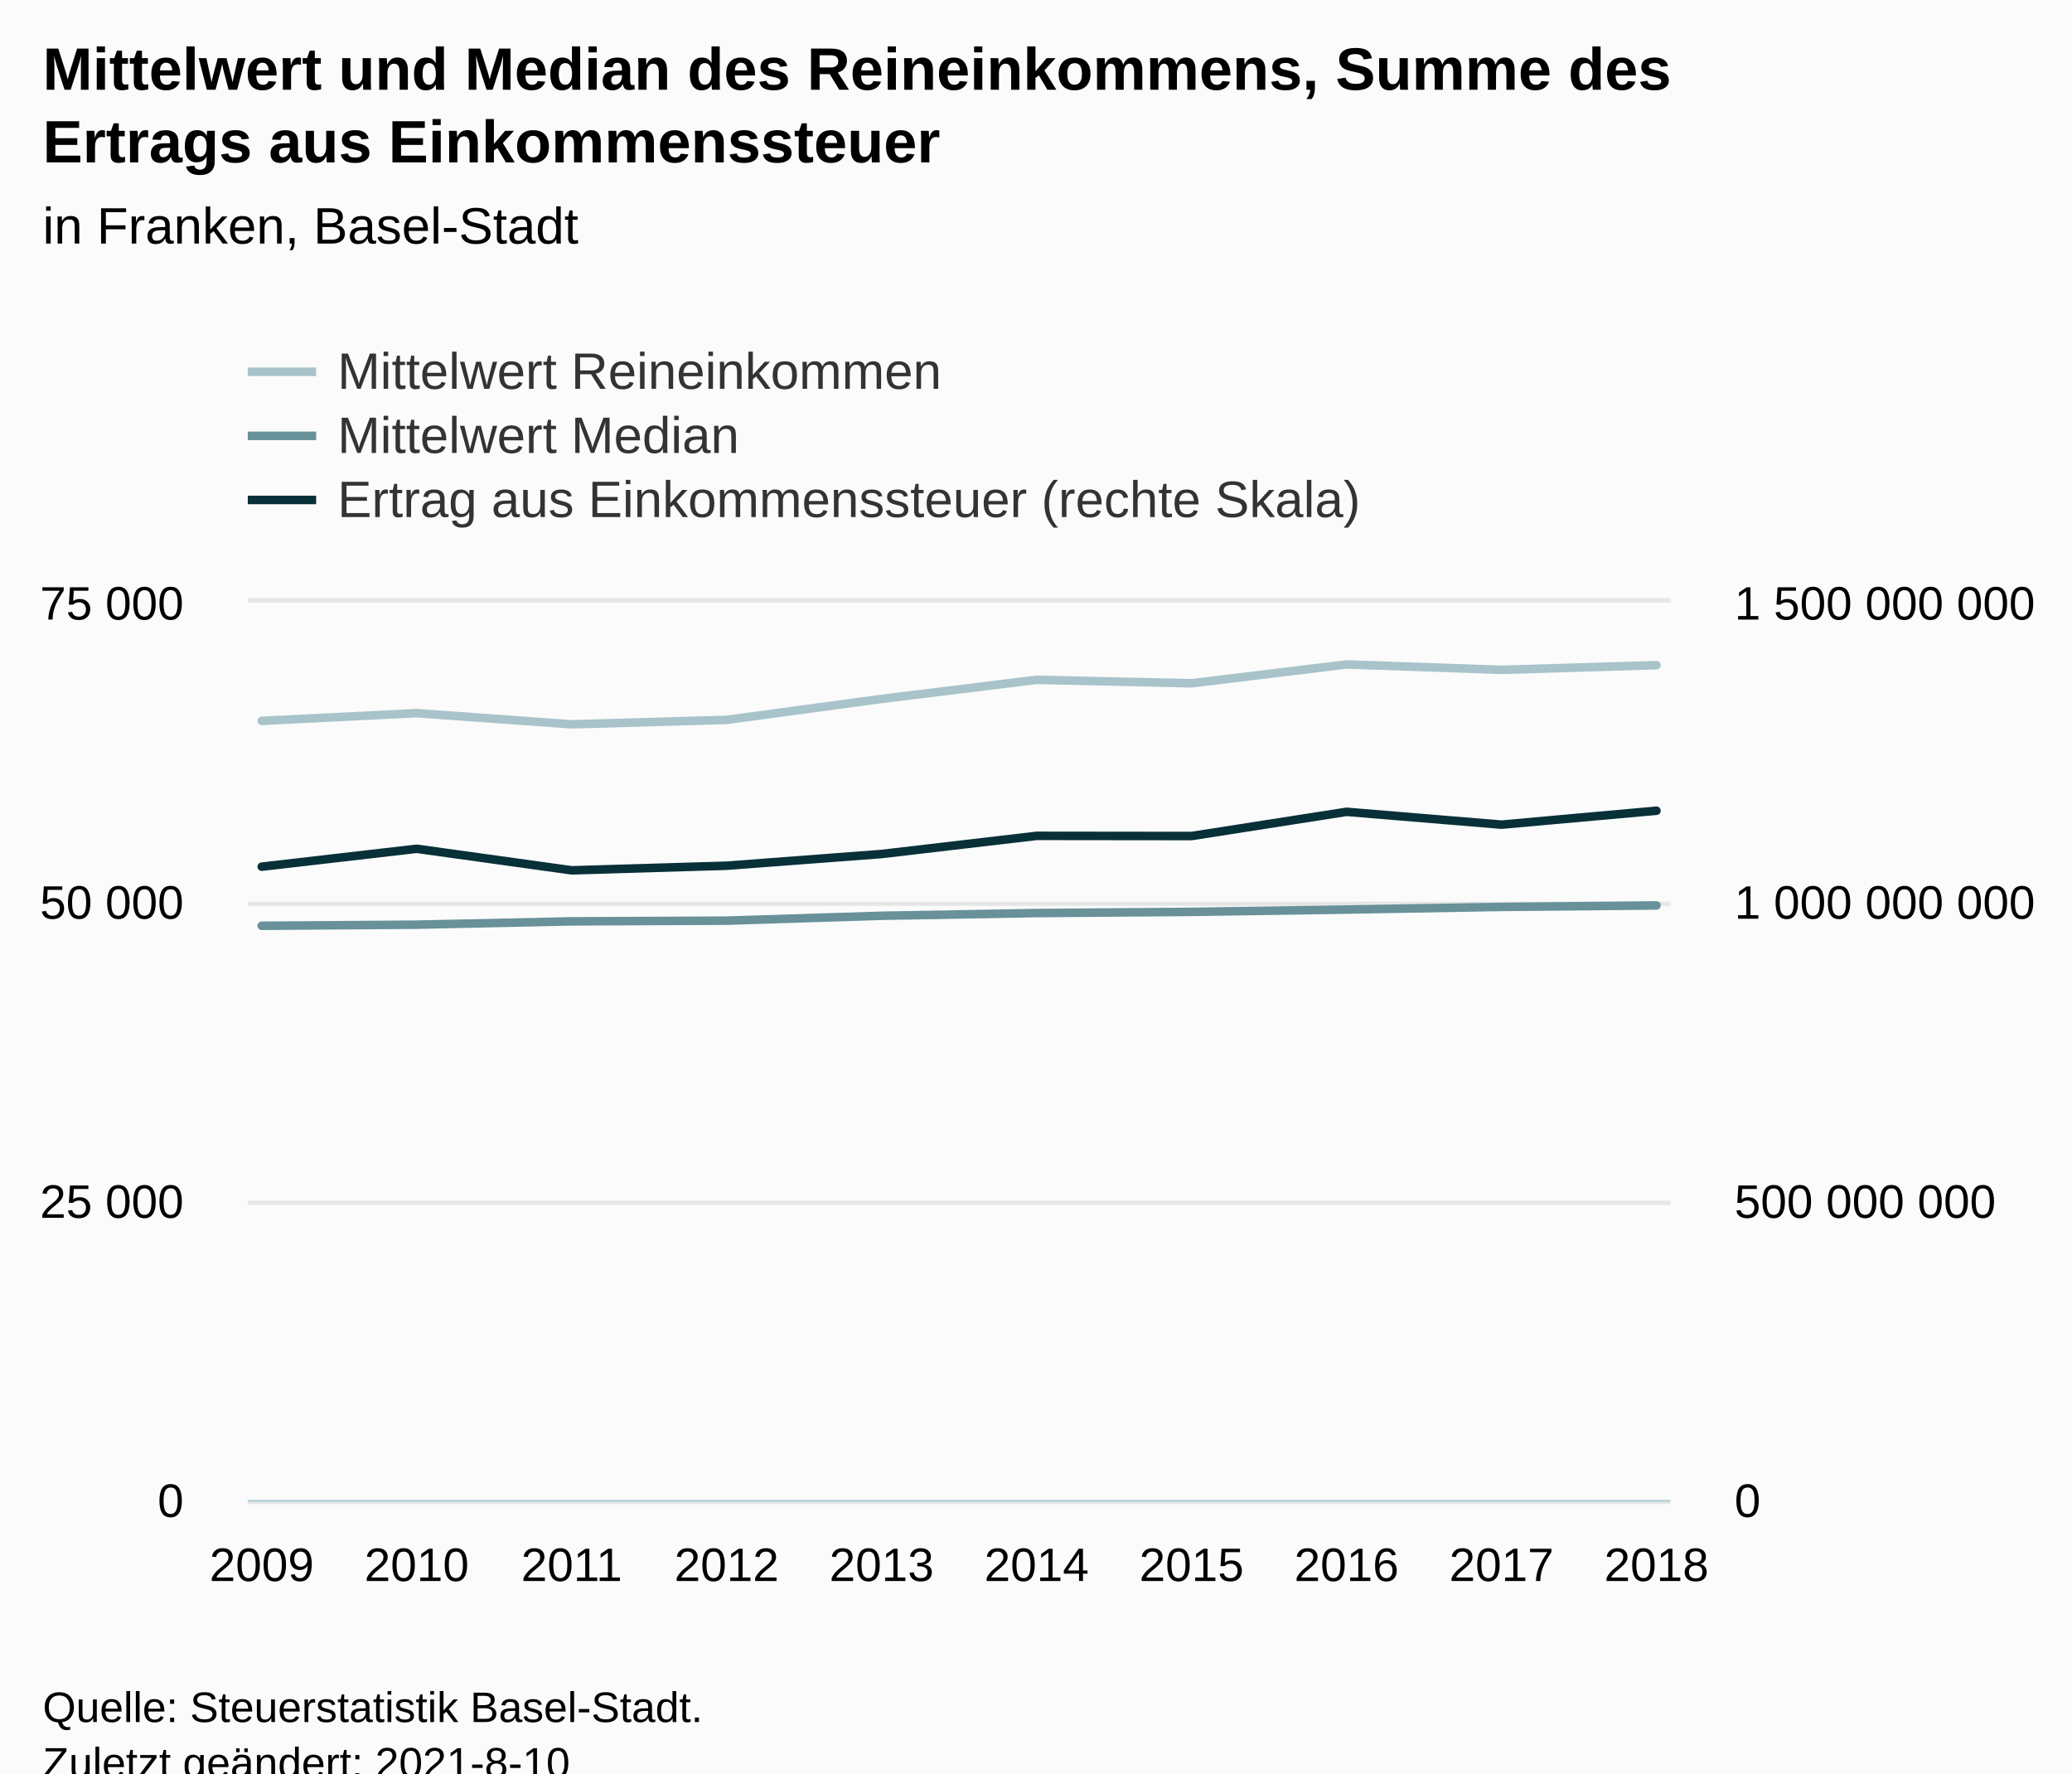
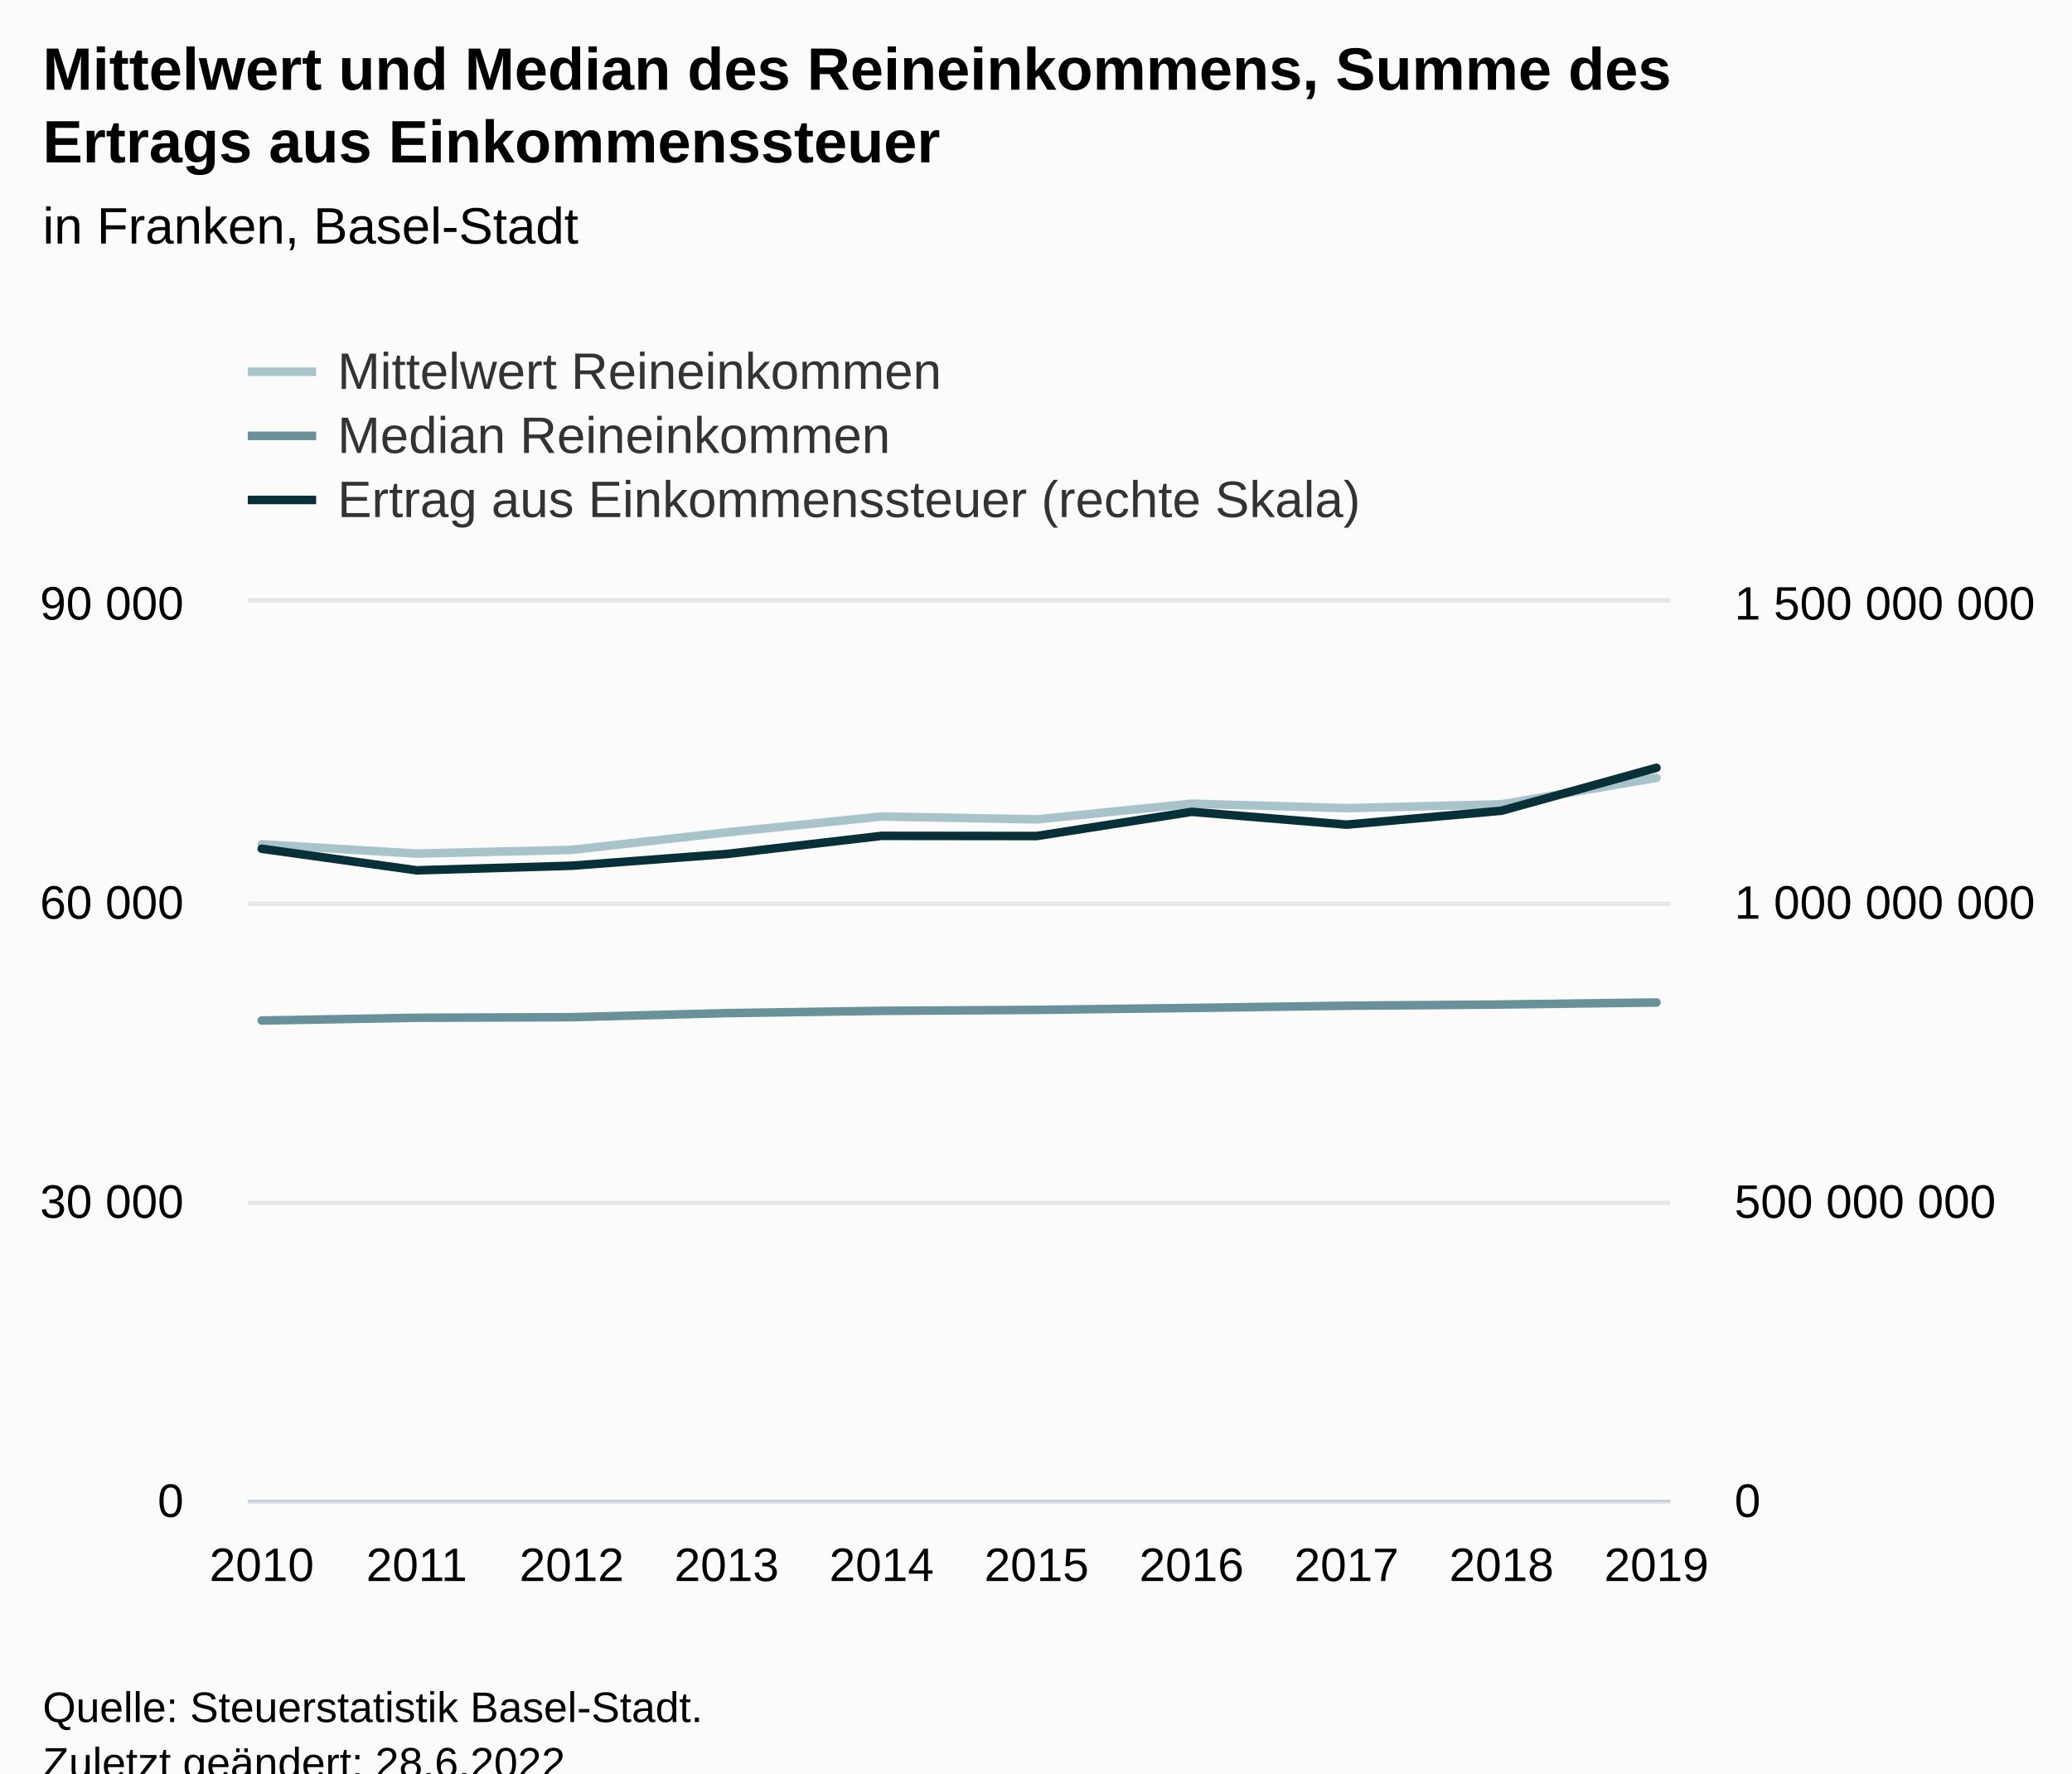
<svg xmlns="http://www.w3.org/2000/svg" version="1.1" class="highcharts-root" style="font-family:Arial;font-size:12px;" viewBox="0 0 485 415">
  <defs>
-     <clipPath id="highcharts-4zuoj9v-39-">
+     <clipPath id="highcharts-ixtlyxu-39-">
      <rect x="0" y="0" width="333" height="210" fill="none" />
    </clipPath>
-     <clipPath id="highcharts-4zuoj9v-50-">
+     <clipPath id="highcharts-ixtlyxu-50-">
      <rect x="0" y="0" width="333" height="210" fill="none" />
    </clipPath>
-     <clipPath id="highcharts-4zuoj9v-71-">
+     <clipPath id="highcharts-ixtlyxu-71-">
      <rect x="0" y="0" width="333" height="210" fill="none" />
    </clipPath>
-     <clipPath id="highcharts-4zuoj9v-72-">
+     <clipPath id="highcharts-ixtlyxu-72-">
      <rect x="58" y="141" width="333" height="210" fill="none" />
    </clipPath>
  </defs>
  <rect fill="#fbfbfb" class="highcharts-background" x="0" y="0" width="485" height="428" rx="0" ry="0" />
  <rect fill="none" class="highcharts-plot-background" x="58" y="141" width="333" height="210" />
  <g class="highcharts-pane-group" data-z-index="0" />
  <g class="highcharts-grid highcharts-xaxis-grid" data-z-index="1">
    <path fill="none" data-z-index="1" class="highcharts-grid-line" d="M 60.5 141 L 60.5 351" opacity="1" />
    <path fill="none" data-z-index="1" class="highcharts-grid-line" d="M 97.5 141 L 97.5 351" opacity="1" />
    <path fill="none" data-z-index="1" class="highcharts-grid-line" d="M 133.5 141 L 133.5 351" opacity="1" />
    <path fill="none" data-z-index="1" class="highcharts-grid-line" d="M 169.5 141 L 169.5 351" opacity="1" />
    <path fill="none" data-z-index="1" class="highcharts-grid-line" d="M 205.5 141 L 205.5 351" opacity="1" />
    <path fill="none" data-z-index="1" class="highcharts-grid-line" d="M 242.5 141 L 242.5 351" opacity="1" />
    <path fill="none" data-z-index="1" class="highcharts-grid-line" d="M 278.5 141 L 278.5 351" opacity="1" />
    <path fill="none" data-z-index="1" class="highcharts-grid-line" d="M 314.5 141 L 314.5 351" opacity="1" />
    <path fill="none" data-z-index="1" class="highcharts-grid-line" d="M 350.5 141 L 350.5 351" opacity="1" />
    <path fill="none" data-z-index="1" class="highcharts-grid-line" d="M 387.5 141 L 387.5 351" opacity="1" />
  </g>
  <g class="highcharts-grid highcharts-yaxis-grid" data-z-index="1">
    <path fill="none" stroke="#e6e6e6" stroke-width="1" data-z-index="1" class="highcharts-grid-line" d="M 58 351.5 L 391 351.5" opacity="1" />
    <path fill="none" stroke="#e6e6e6" stroke-width="1" data-z-index="1" class="highcharts-grid-line" d="M 58 281.5 L 391 281.5" opacity="1" />
    <path fill="none" stroke="#e6e6e6" stroke-width="1" data-z-index="1" class="highcharts-grid-line" d="M 58 211.5 L 391 211.5" opacity="1" />
    <path fill="none" stroke="#e6e6e6" stroke-width="1" data-z-index="1" class="highcharts-grid-line" d="M 58 140.5 L 391 140.5" opacity="1" />
  </g>
  <g class="highcharts-grid highcharts-yaxis-grid" data-z-index="1">
    <path fill="none" data-z-index="1" class="highcharts-grid-line" d="M 58 351.5 L 391 351.5" opacity="1" />
    <path fill="none" data-z-index="1" class="highcharts-grid-line" d="M 58 281.5 L 391 281.5" opacity="1" />
    <path fill="none" data-z-index="1" class="highcharts-grid-line" d="M 58 211.5 L 391 211.5" opacity="1" />
    <path fill="none" data-z-index="1" class="highcharts-grid-line" d="M 58 141.5 L 391 141.5" opacity="1" />
  </g>
  <rect fill="none" class="highcharts-plot-border" data-z-index="1" x="58" y="141" width="333" height="210" />
  <g class="highcharts-axis highcharts-xaxis" data-z-index="2">
    <path fill="none" class="highcharts-axis-line" stroke="#B9CFD7" stroke-width="0.5" data-z-index="7" d="M 58 351.25 L 391 351.25" />
  </g>
  <g class="highcharts-axis highcharts-yaxis" data-z-index="2">
    <path fill="none" class="highcharts-axis-line" data-z-index="7" d="M 58 141 L 58 351" />
  </g>
  <g class="highcharts-axis highcharts-yaxis" data-z-index="2">
    <path fill="none" class="highcharts-axis-line" data-z-index="7" d="M 391 141 L 391 351" />
  </g>
  <g class="highcharts-series-group" data-z-index="3">
-     <g class="highcharts-series highcharts-series-0 highcharts-line-series" data-z-index="0.1" opacity="1" transform="translate(58,141) scale(1 1)" clip-path="url(#highcharts-4zuoj9v-50-)">
-       <path fill="none" d="M 3.265 27.7 L 39.539 25.897 L 75.814 28.51 L 112.088 27.471 L 148.363 22.56 L 184.637 18.094 L 220.912 18.906 L 257.186 14.496 L 293.461 15.756 L 329.735 14.669" class="highcharts-graph" data-z-index="1" stroke="#A8C3CA" stroke-width="2" stroke-linejoin="round" stroke-linecap="round" />
+     <g class="highcharts-series highcharts-series-0 highcharts-line-series" data-z-index="0.1" opacity="1" transform="translate(58,141) scale(1 1)" clip-path="url(#highcharts-ixtlyxu-50-)">
+       <path fill="none" d="M 3.265 56.581 L 39.539 58.758 L 75.814 57.892 L 112.088 53.8 L 148.363 50.078 L 184.637 50.755 L 220.912 47.08 L 257.186 48.13 L 293.461 47.224 L 329.735 41.025" class="highcharts-graph" data-z-index="1" stroke="#A8C3CA" stroke-width="2" stroke-linejoin="round" stroke-linecap="round" />
    </g>
    <g class="highcharts-markers highcharts-series-0 highcharts-line-series" data-z-index="0.1" opacity="1" transform="translate(58,141) scale(1 1)" clip-path="none" />
-     <g class="highcharts-series highcharts-series-1 highcharts-line-series" data-z-index="0.1" opacity="1" transform="translate(58,141) scale(1 1)" clip-path="url(#highcharts-4zuoj9v-50-)">
-       <path fill="none" d="M 3.265 75.656 L 39.539 75.398 L 75.814 74.62 L 112.088 74.455 L 148.363 73.315 L 184.637 72.677 L 220.912 72.402 L 257.186 71.862 L 293.461 71.238 L 329.735 70.896" class="highcharts-graph" data-z-index="1" stroke="#689199" stroke-width="2" stroke-linejoin="round" stroke-linecap="round" />
+     <g class="highcharts-series highcharts-series-1 highcharts-line-series" data-z-index="0.1" opacity="1" transform="translate(58,141) scale(1 1)" clip-path="url(#highcharts-ixtlyxu-50-)">
+       <path fill="none" d="M 3.265 97.832 L 39.539 97.183 L 75.814 97.046 L 112.088 96.096 L 148.363 95.564 L 184.637 95.335 L 220.912 94.885 L 257.186 94.365 L 293.461 94.08 L 329.735 93.606" class="highcharts-graph" data-z-index="1" stroke="#689199" stroke-width="2" stroke-linejoin="round" stroke-linecap="round" />
    </g>
    <g class="highcharts-markers highcharts-series-1 highcharts-line-series" data-z-index="0.1" opacity="1" transform="translate(58,141) scale(1 1)" clip-path="none" />
-     <g class="highcharts-series highcharts-series-2 highcharts-line-series" data-z-index="0.1" opacity="1" transform="translate(58,141) scale(1 1)" clip-path="url(#highcharts-4zuoj9v-71-)">
-       <path fill="none" d="M 3.265 61.825 L 39.539 57.635 L 75.814 62.677 L 112.088 61.601 L 148.363 58.859 L 184.637 54.612 L 220.912 54.652 L 257.186 48.985 L 293.461 51.989 L 329.735 48.73" class="highcharts-graph" data-z-index="1" stroke="#083038" stroke-width="2" stroke-linejoin="round" stroke-linecap="round" />
+     <g class="highcharts-series highcharts-series-2 highcharts-line-series" data-z-index="0.1" opacity="1" transform="translate(58,141) scale(1 1)" clip-path="url(#highcharts-ixtlyxu-71-)">
+       <path fill="none" d="M 3.265 57.635 L 39.539 62.677 L 75.814 61.601 L 112.088 58.859 L 148.363 54.612 L 184.637 54.652 L 220.912 48.985 L 257.186 51.989 L 293.461 48.73 L 329.735 38.682" class="highcharts-graph" data-z-index="1" stroke="#083038" stroke-width="2" stroke-linejoin="round" stroke-linecap="round" />
    </g>
    <g class="highcharts-markers highcharts-series-2 highcharts-line-series" data-z-index="0.1" opacity="1" transform="translate(58,141) scale(1 1)" clip-path="none" />
  </g>
  <text x="10" text-anchor="start" class="highcharts-title" data-z-index="4" style="color:#000000;font-size:14px;font-weight:bold;fill:#000000;" y="21">
    <tspan>Mittelwert und Median des Reineinkommens, Summe des</tspan>
    <tspan dy="17" x="10">Ertrags aus Einkommenssteuer</tspan>
  </text>
  <text x="10" text-anchor="start" class="highcharts-subtitle" data-z-index="4" style="color:#000000;font-size:12px;font-weight:normal;fill:#000000;" y="57">
    <tspan>in Franken, Basel-Stadt</tspan>
  </text>
  <text x="10" text-anchor="start" class="highcharts-caption" data-z-index="4" style="color:#666666;fill:#666666;" y="385" />
  <g class="highcharts-legend" data-z-index="7" transform="translate(50,73)">
    <rect fill="none" class="highcharts-legend-box" rx="0" ry="0" x="0" y="0" width="285" height="56" visibility="visible" />
    <g data-z-index="1">
      <g>
        <g class="highcharts-legend-item highcharts-line-series highcharts-color-undefined highcharts-series-0" data-z-index="1" transform="translate(8,3)">
          <path fill="none" d="M 0 11 L 16 11" class="highcharts-graph" stroke="#A8C3CA" stroke-width="2" />
          <text x="21" style="color:#333333;cursor:pointer;font-size:12px;font-weight:normal;fill:#333333;" text-anchor="start" data-z-index="2" y="15">
            <tspan>Mittelwert Reineinkommen</tspan>
          </text>
        </g>
        <g class="highcharts-legend-item highcharts-line-series highcharts-color-undefined highcharts-series-1" data-z-index="1" transform="translate(8,18)">
          <path fill="none" d="M 0 11 L 16 11" class="highcharts-graph" stroke="#689199" stroke-width="2" />
          <text x="21" y="15" style="color:#333333;cursor:pointer;font-size:12px;font-weight:normal;fill:#333333;" text-anchor="start" data-z-index="2">
-             <tspan>Mittelwert Median</tspan>
+             <tspan>Median Reineinkommen</tspan>
          </text>
        </g>
        <g class="highcharts-legend-item highcharts-line-series highcharts-color-undefined highcharts-series-2" data-z-index="1" transform="translate(8,33)">
          <path fill="none" d="M 0 11 L 16 11" class="highcharts-graph" stroke="#083038" stroke-width="2" />
          <text x="21" y="15" style="color:#333333;cursor:pointer;font-size:12px;font-weight:normal;fill:#333333;" text-anchor="start" data-z-index="2">
            <tspan>Ertrag aus Einkommenssteuer (rechte Skala)</tspan>
          </text>
        </g>
      </g>
    </g>
  </g>
  <g class="highcharts-axis-labels highcharts-xaxis-labels" data-z-index="7">
-     <text x="61.265" style="color:#000000;cursor:default;font-size:11px;fill:#000000;" text-anchor="middle" transform="translate(0,0)" y="370" opacity="1">2009</text>
-     <text x="97.539" style="color:#000000;cursor:default;font-size:11px;fill:#000000;" text-anchor="middle" transform="translate(0,0)" y="370" opacity="1">2010</text>
-     <text x="133.814" style="color:#000000;cursor:default;font-size:11px;fill:#000000;" text-anchor="middle" transform="translate(0,0)" y="370" opacity="1">2011</text>
-     <text x="170.088" style="color:#000000;cursor:default;font-size:11px;fill:#000000;" text-anchor="middle" transform="translate(0,0)" y="370" opacity="1">2012</text>
-     <text x="206.363" style="color:#000000;cursor:default;font-size:11px;fill:#000000;" text-anchor="middle" transform="translate(0,0)" y="370" opacity="1">2013</text>
-     <text x="242.637" style="color:#000000;cursor:default;font-size:11px;fill:#000000;" text-anchor="middle" transform="translate(0,0)" y="370" opacity="1">2014</text>
-     <text x="278.912" style="color:#000000;cursor:default;font-size:11px;fill:#000000;" text-anchor="middle" transform="translate(0,0)" y="370" opacity="1">2015</text>
-     <text x="315.186" style="color:#000000;cursor:default;font-size:11px;fill:#000000;" text-anchor="middle" transform="translate(0,0)" y="370" opacity="1">2016</text>
-     <text x="351.461" style="color:#000000;cursor:default;font-size:11px;fill:#000000;" text-anchor="middle" transform="translate(0,0)" y="370" opacity="1">2017</text>
-     <text x="387.735" style="color:#000000;cursor:default;font-size:11px;fill:#000000;" text-anchor="middle" transform="translate(0,0)" y="370" opacity="1">2018</text>
+     <text x="61.265" style="color:#000000;cursor:default;font-size:11px;fill:#000000;" text-anchor="middle" transform="translate(0,0)" y="370" opacity="1">2010</text>
+     <text x="97.539" style="color:#000000;cursor:default;font-size:11px;fill:#000000;" text-anchor="middle" transform="translate(0,0)" y="370" opacity="1">2011</text>
+     <text x="133.814" style="color:#000000;cursor:default;font-size:11px;fill:#000000;" text-anchor="middle" transform="translate(0,0)" y="370" opacity="1">2012</text>
+     <text x="170.088" style="color:#000000;cursor:default;font-size:11px;fill:#000000;" text-anchor="middle" transform="translate(0,0)" y="370" opacity="1">2013</text>
+     <text x="206.363" style="color:#000000;cursor:default;font-size:11px;fill:#000000;" text-anchor="middle" transform="translate(0,0)" y="370" opacity="1">2014</text>
+     <text x="242.637" style="color:#000000;cursor:default;font-size:11px;fill:#000000;" text-anchor="middle" transform="translate(0,0)" y="370" opacity="1">2015</text>
+     <text x="278.912" style="color:#000000;cursor:default;font-size:11px;fill:#000000;" text-anchor="middle" transform="translate(0,0)" y="370" opacity="1">2016</text>
+     <text x="315.186" style="color:#000000;cursor:default;font-size:11px;fill:#000000;" text-anchor="middle" transform="translate(0,0)" y="370" opacity="1">2017</text>
+     <text x="351.461" style="color:#000000;cursor:default;font-size:11px;fill:#000000;" text-anchor="middle" transform="translate(0,0)" y="370" opacity="1">2018</text>
+     <text x="387.735" style="color:#000000;cursor:default;font-size:11px;fill:#000000;" text-anchor="middle" transform="translate(0,0)" y="370" opacity="1">2019</text>
  </g>
  <g class="highcharts-axis-labels highcharts-yaxis-labels" data-z-index="7">
    <text x="43" style="color:#000000;cursor:default;font-size:11px;fill:#000000;" text-anchor="end" transform="translate(0,0)" y="355" opacity="1">0</text>
    <text x="43" style="color:#000000;cursor:default;font-size:11px;fill:#000000;" text-anchor="end" transform="translate(0,0)" y="285" opacity="1">
-       <tspan>25 000</tspan>
+       <tspan>30 000</tspan>
    </text>
    <text x="43" style="color:#000000;cursor:default;font-size:11px;fill:#000000;" text-anchor="end" transform="translate(0,0)" y="215" opacity="1">
-       <tspan>50 000</tspan>
+       <tspan>60 000</tspan>
    </text>
    <text x="43" style="color:#000000;cursor:default;font-size:11px;fill:#000000;" text-anchor="end" transform="translate(0,0)" y="145" opacity="1">
-       <tspan>75 000</tspan>
+       <tspan>90 000</tspan>
    </text>
  </g>
  <g class="highcharts-axis-labels highcharts-yaxis-labels" data-z-index="7">
    <text x="406" style="color:#000000;cursor:default;font-size:11px;fill:#000000;" text-anchor="start" transform="translate(0,0)" y="355" opacity="1">0</text>
    <text x="406" style="color:#000000;cursor:default;font-size:11px;fill:#000000;" text-anchor="start" transform="translate(0,0)" y="285" opacity="1">
      <tspan>500 000 000</tspan>
    </text>
    <text x="406" style="color:#000000;cursor:default;font-size:11px;fill:#000000;" text-anchor="start" transform="translate(0,0)" y="215" opacity="1">
      <tspan>1 000 000 000</tspan>
    </text>
    <text x="406" style="color:#000000;cursor:default;font-size:11px;fill:#000000;" text-anchor="start" transform="translate(0,0)" y="145" opacity="1">
      <tspan>1 500 000 000</tspan>
    </text>
  </g>
  <text x="10" class="highcharts-credits" text-anchor="start" data-z-index="8" style="cursor:default;color:#000000;font-size:10px;fill:#000000;" y="403">
    <tspan>Quelle: Steuerstatistik Basel-Stadt.</tspan>
-     <tspan x="10" dy="13">Zuletzt geändert: 2021-8-10</tspan>
+     <tspan x="10" dy="13">Zuletzt geändert: 28.6.2022</tspan>
  </text>
-   <g class="highcharts-control-points" data-z-index="99" clip-path="url(#highcharts-4zuoj9v-72-)" />
+   <g class="highcharts-control-points" data-z-index="99" clip-path="url(#highcharts-ixtlyxu-72-)" />
</svg>
